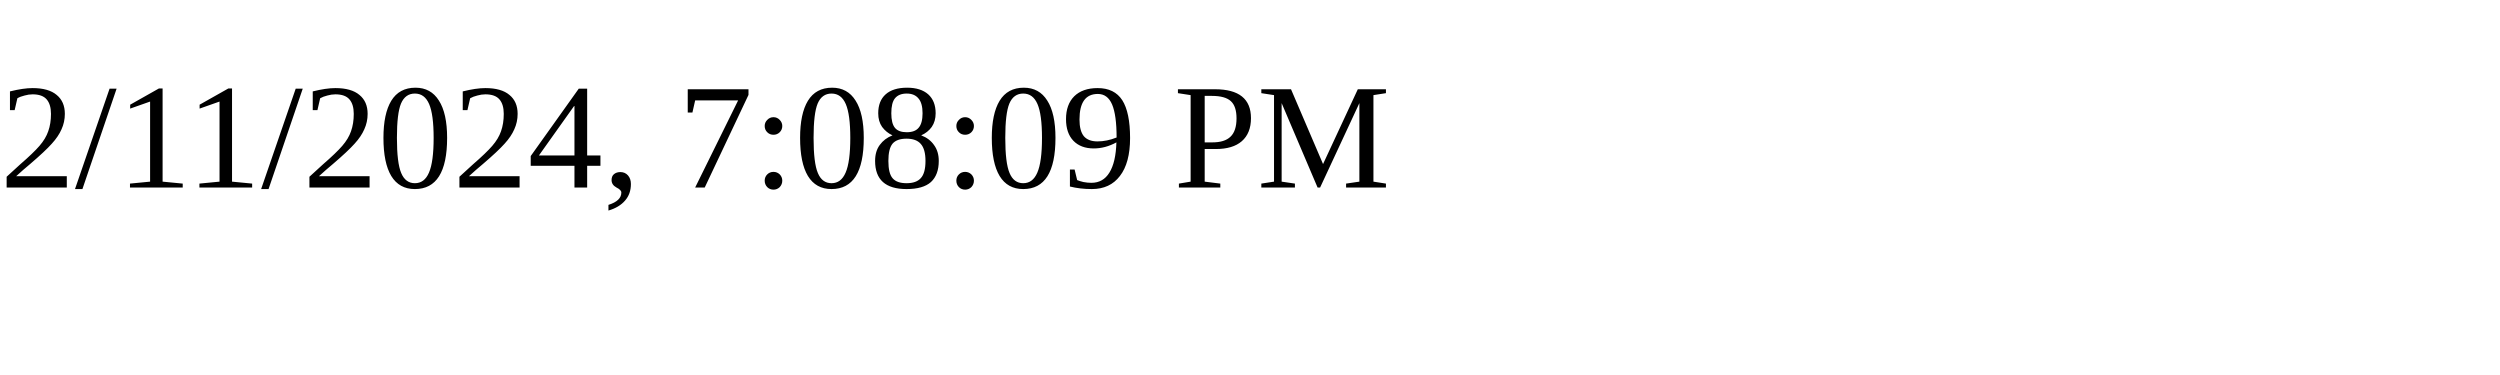
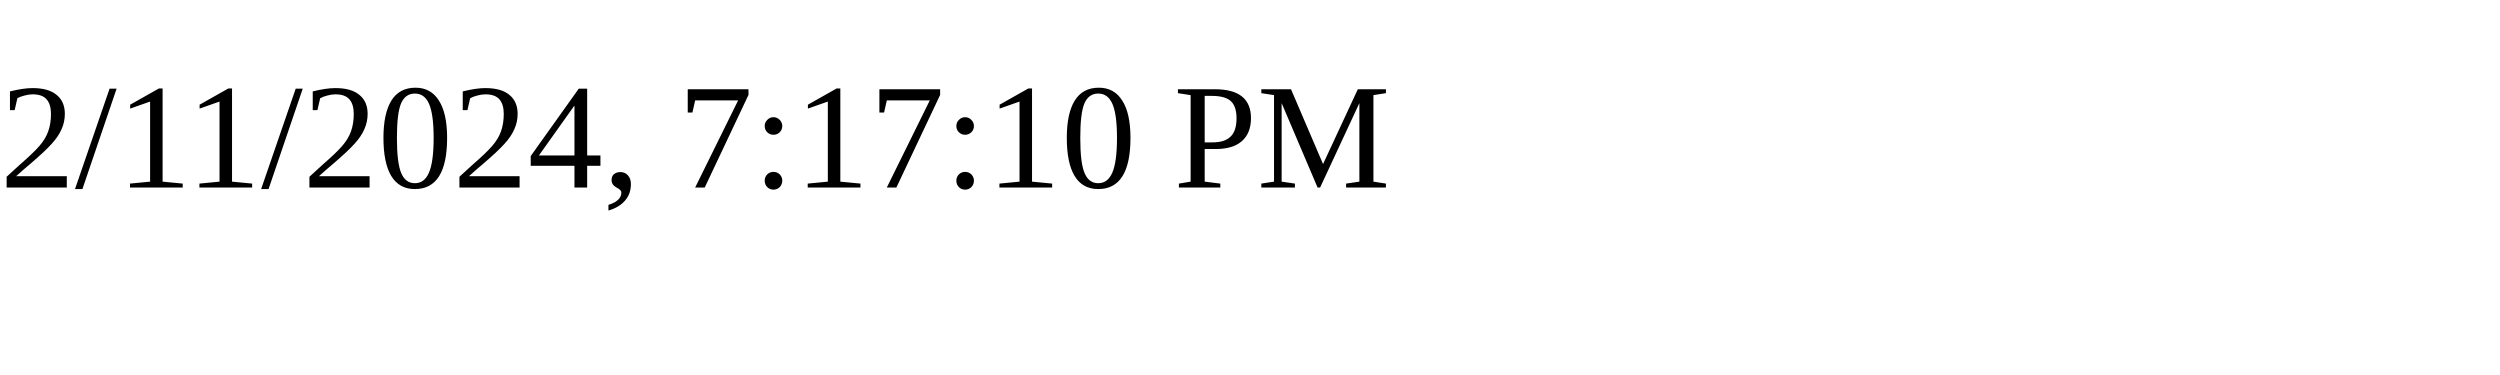
<svg xmlns="http://www.w3.org/2000/svg" height="30" width="200">
-   <text x="0" y="15">2/11/2024, 7:08:09 PM</text>
+   <text x="0" y="15">2/11/2024, 7:17:10 PM</text>
</svg>
